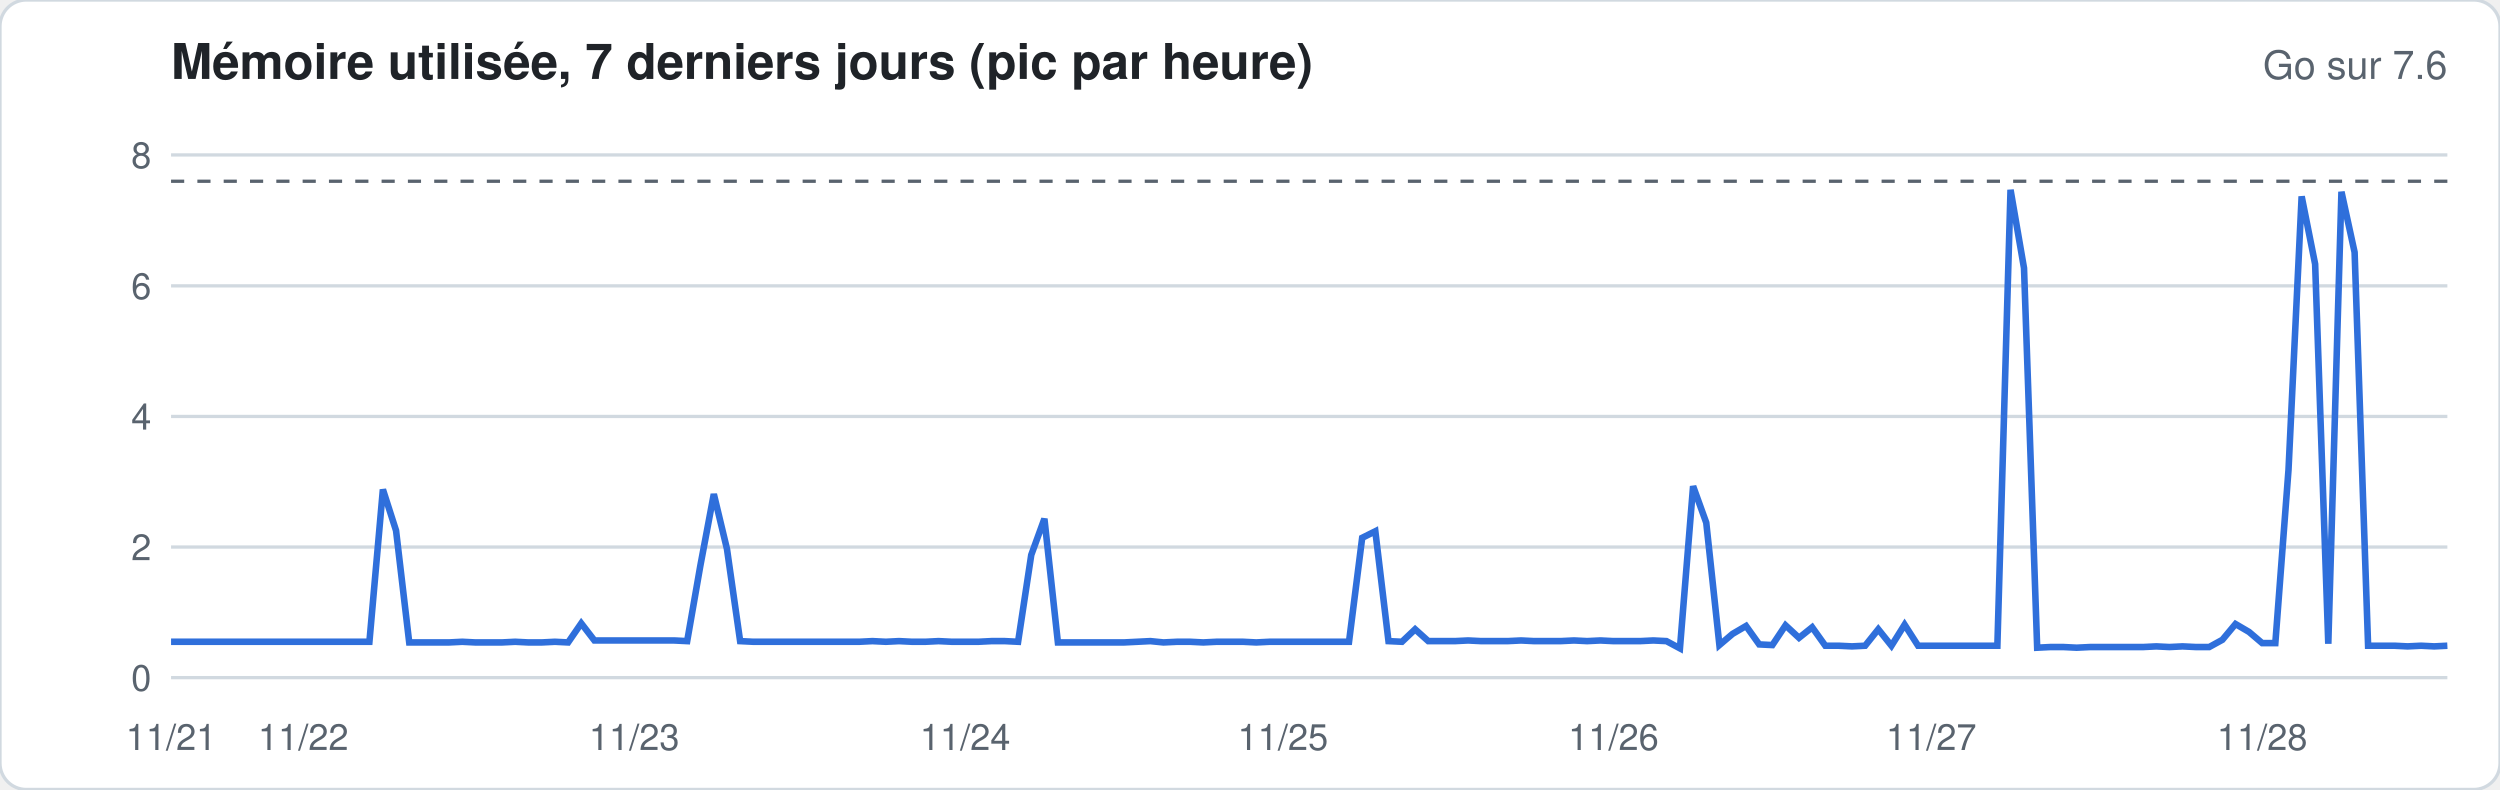
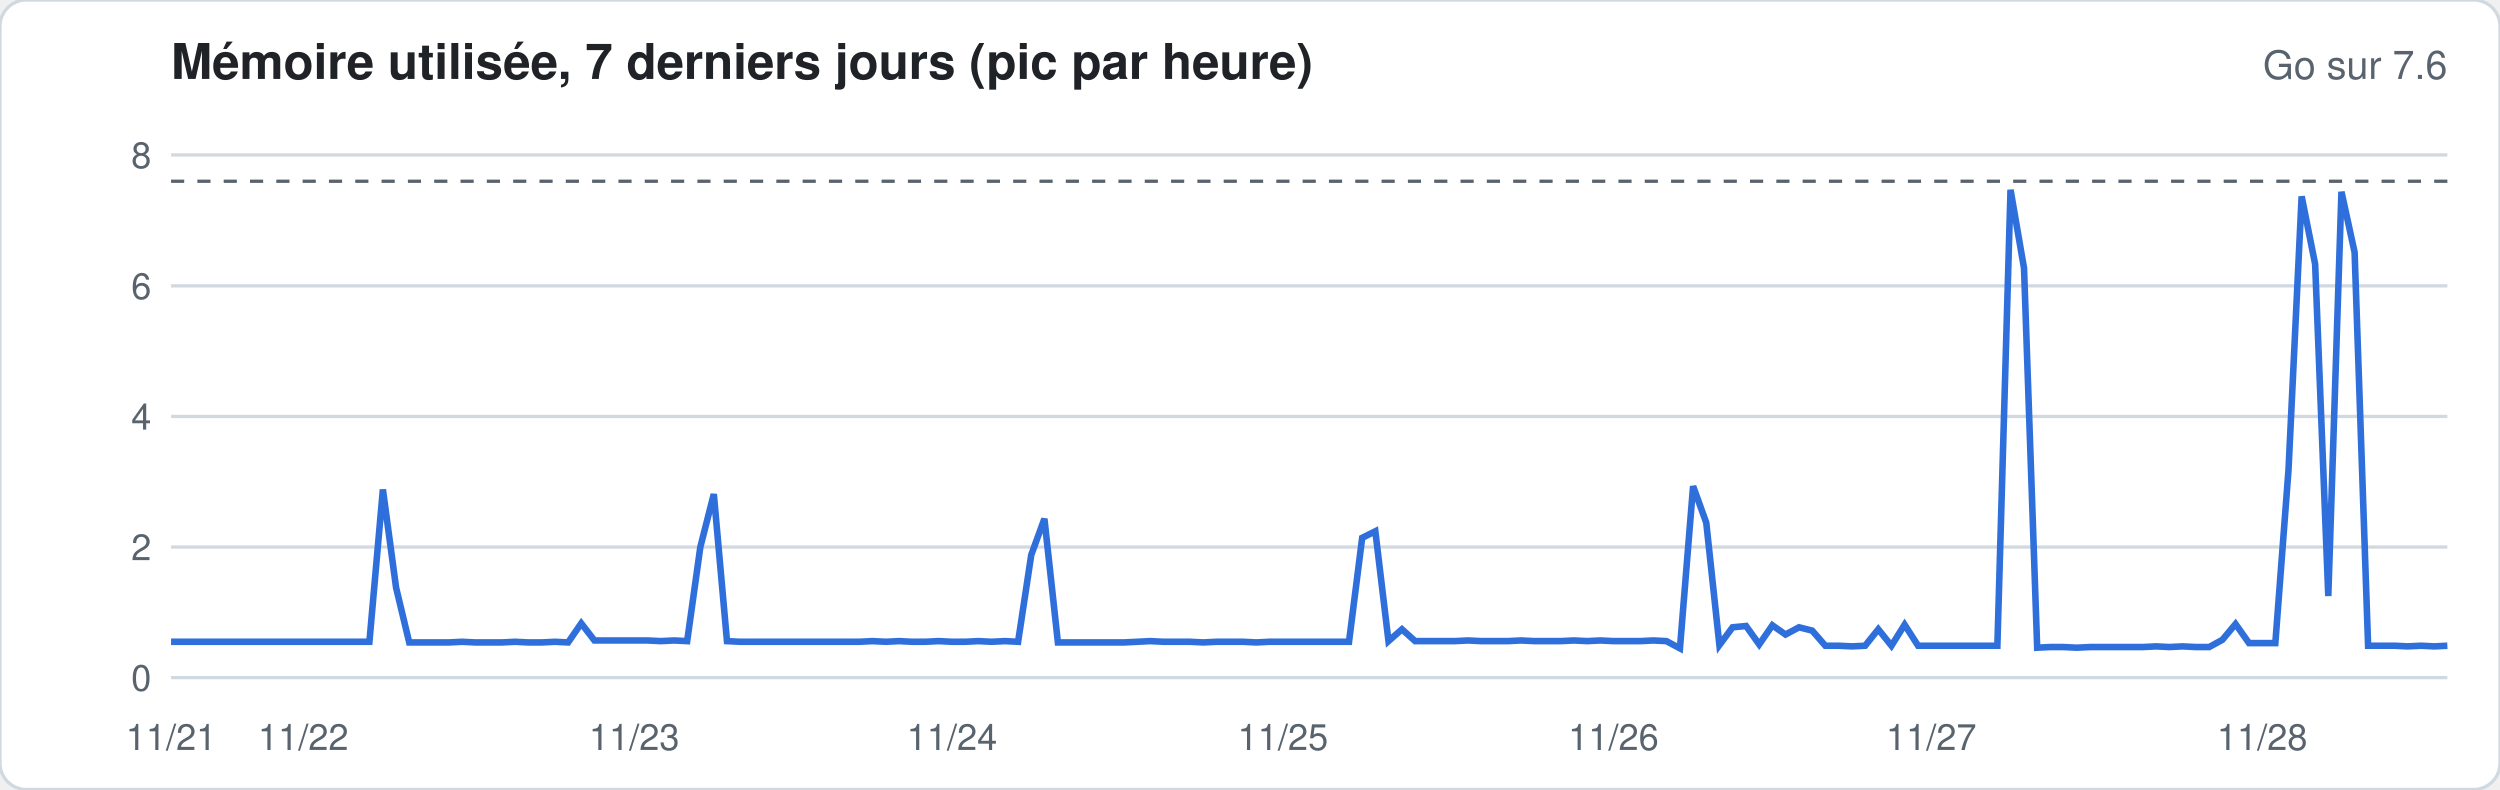
<svg xmlns="http://www.w3.org/2000/svg" width="760" height="240" viewBox="0 0 760 240" font-family="-apple-system,Segoe UI,Helvetica,Arial,sans-serif">
  <rect width="760" height="240" rx="8" fill="#ffffff" stroke="#d1d9e0" />
  <text x="52" y="24" font-size="15" font-weight="600" fill="#1f2328">Mémoire utilisée, 7 derniers jours (pic par heure)</text>
  <text x="744" y="24" font-size="12" fill="#59636e" text-anchor="end">Go sur 7.6</text>
  <line x1="52" x2="744" y1="206.0" y2="206.0" stroke="#d1d9e0" stroke-width="1" />
  <text x="46" y="210.0" font-size="11" fill="#59636e" text-anchor="end">0</text>
  <line x1="52" x2="744" y1="166.3" y2="166.3" stroke="#d1d9e0" stroke-width="1" />
  <text x="46" y="170.3" font-size="11" fill="#59636e" text-anchor="end">2</text>
  <line x1="52" x2="744" y1="126.6" y2="126.6" stroke="#d1d9e0" stroke-width="1" />
  <text x="46" y="130.6" font-size="11" fill="#59636e" text-anchor="end">4</text>
  <line x1="52" x2="744" y1="86.9" y2="86.9" stroke="#d1d9e0" stroke-width="1" />
  <text x="46" y="90.9" font-size="11" fill="#59636e" text-anchor="end">6</text>
  <line x1="52" x2="744" y1="47.1" y2="47.1" stroke="#d1d9e0" stroke-width="1" />
  <text x="46" y="51.1" font-size="11" fill="#59636e" text-anchor="end">8</text>
  <line x1="52" x2="744" y1="55.1" y2="55.1" stroke="#59636e" stroke-dasharray="4 4" />
-   <polyline fill="none" stroke="#2f6fdb" stroke-width="2" points="52.0,195.1 56.0,195.1 60.0,195.1 64.1,195.1 68.1,195.1 72.1,195.1 76.1,195.1 80.2,195.1 84.2,195.1 88.2,195.1 92.2,195.1 96.3,195.1 100.3,195.1 104.3,195.1 108.3,195.1 112.3,195.1 116.4,148.8 120.4,161.3 124.4,195.3 128.4,195.3 132.5,195.3 136.5,195.3 140.5,195.1 144.5,195.3 148.6,195.3 152.6,195.3 156.6,195.1 160.6,195.3 164.7,195.3 168.7,195.1 172.7,195.3 176.7,189.5 180.7,194.7 184.8,194.7 188.8,194.7 192.8,194.7 196.8,194.7 200.9,194.7 204.9,194.7 208.9,194.9 212.9,172.0 217.0,150.2 221.0,166.9 225.0,194.9 229.0,195.1 233.0,195.1 237.1,195.1 241.1,195.1 245.1,195.1 249.1,195.1 253.2,195.1 257.2,195.1 261.2,195.1 265.2,194.9 269.3,195.1 273.3,194.9 277.3,195.1 281.3,195.1 285.3,194.9 289.4,195.1 293.4,195.1 297.4,195.1 301.4,194.9 305.5,194.9 309.5,195.1 313.5,168.7 317.5,157.7 321.6,195.3 325.6,195.3 329.6,195.3 333.6,195.3 337.7,195.3 341.7,195.3 345.7,195.1 349.7,194.9 353.7,195.3 357.8,195.1 361.8,195.1 365.8,195.3 369.8,195.1 373.9,195.1 377.9,195.1 381.9,195.3 385.9,195.1 390.0,195.1 394.0,195.1 398.0,195.1 402.0,195.1 406.0,195.1 410.1,195.1 414.1,163.5 418.1,161.5 422.1,194.9 426.2,195.1 430.2,191.3 434.2,194.9 438.2,194.9 442.3,194.9 446.3,194.7 450.3,194.9 454.3,194.9 458.3,194.9 462.4,194.7 466.4,194.9 470.4,194.9 474.4,194.9 478.5,194.7 482.5,194.9 486.5,194.7 490.5,194.9 494.6,194.9 498.6,194.9 502.6,194.7 506.6,194.9 510.7,197.1 514.7,147.8 518.7,158.9 522.7,196.1 526.7,192.7 530.8,190.3 534.8,195.9 538.8,196.1 542.8,190.1 546.9,193.9 550.9,190.7 554.9,196.3 558.9,196.3 563.0,196.5 567.0,196.3 571.0,191.3 575.0,196.3 579.0,189.9 583.1,196.3 587.1,196.3 591.1,196.3 595.1,196.3 599.2,196.3 603.2,196.3 607.2,196.3 611.2,57.7 615.3,81.5 619.3,196.9 623.3,196.7 627.3,196.7 631.3,196.9 635.4,196.7 639.4,196.7 643.4,196.7 647.4,196.7 651.5,196.7 655.5,196.5 659.5,196.7 663.5,196.5 667.6,196.7 671.6,196.7 675.6,194.5 679.6,189.7 683.7,192.1 687.7,195.5 691.7,195.5 695.7,142.9 699.7,59.7 703.8,80.3 707.8,195.7 711.8,58.3 715.8,76.7 719.9,196.3 723.9,196.3 727.9,196.3 731.9,196.5 736.0,196.3 740.0,196.5 744.0,196.3" />
+   <polyline fill="none" stroke="#2f6fdb" stroke-width="2" points="52.0,195.1 56.0,195.1 60.0,195.1 64.1,195.1 68.1,195.1 72.1,195.1 76.1,195.1 80.2,195.1 84.2,195.1 88.2,195.1 92.2,195.1 96.3,195.1 100.3,195.1 104.3,195.1 108.3,195.1 112.3,195.1 116.4,148.8 120.4,178.6 124.4,195.3 128.4,195.3 132.5,195.3 136.5,195.3 140.5,195.1 144.5,195.3 148.6,195.3 152.6,195.3 156.6,195.1 160.6,195.3 164.7,195.3 168.7,195.1 172.7,195.3 176.7,189.5 180.7,194.7 184.8,194.7 188.8,194.7 192.8,194.7 196.8,194.7 200.9,194.9 204.9,194.7 208.9,194.9 212.9,166.3 217.0,150.2 221.0,194.9 225.0,195.1 229.0,195.1 233.0,195.1 237.1,195.1 241.1,195.1 245.1,195.1 249.1,195.1 253.2,195.1 257.2,195.1 261.2,195.1 265.2,194.9 269.3,195.1 273.3,194.9 277.3,195.1 281.3,195.1 285.3,194.9 289.4,195.1 293.4,195.1 297.4,194.9 301.4,195.1 305.5,194.9 309.5,195.1 313.5,168.7 317.5,157.7 321.6,195.3 325.6,195.3 329.6,195.3 333.6,195.3 337.7,195.3 341.7,195.3 345.7,195.1 349.7,194.9 353.7,195.1 357.8,195.1 361.8,195.1 365.8,195.3 369.8,195.1 373.9,195.1 377.9,195.1 381.9,195.3 385.9,195.1 390.0,195.1 394.0,195.1 398.0,195.1 402.0,195.1 406.0,195.1 410.1,195.1 414.1,163.5 418.1,161.5 422.1,194.9 426.2,191.3 430.2,194.9 434.2,194.9 438.2,194.9 442.3,194.9 446.3,194.7 450.3,194.9 454.3,194.9 458.3,194.9 462.4,194.7 466.4,194.9 470.4,194.9 474.4,194.9 478.5,194.7 482.5,194.9 486.5,194.7 490.5,194.9 494.6,194.9 498.6,194.9 502.6,194.7 506.6,194.9 510.7,197.1 514.7,147.8 518.7,158.9 522.7,196.1 526.7,190.7 530.8,190.3 534.8,195.9 538.8,190.1 542.8,192.9 546.9,190.7 550.9,191.7 554.9,196.3 558.9,196.3 563.0,196.5 567.0,196.3 571.0,191.3 575.0,196.3 579.0,189.9 583.1,196.3 587.1,196.3 591.1,196.3 595.1,196.3 599.2,196.3 603.2,196.3 607.2,196.3 611.2,57.7 615.3,81.5 619.3,196.9 623.3,196.7 627.3,196.7 631.3,196.9 635.4,196.7 639.4,196.7 643.4,196.7 647.4,196.7 651.5,196.7 655.5,196.5 659.5,196.7 663.5,196.5 667.6,196.7 671.6,196.7 675.6,194.5 679.6,189.7 683.7,195.5 687.7,195.5 691.7,195.5 695.7,142.9 699.7,59.7 703.8,80.3 707.8,181.2 711.8,58.3 715.8,76.7 719.9,196.3 723.9,196.3 727.9,196.3 731.9,196.5 736.0,196.3 740.0,196.5 744.0,196.3" />
  <text x="52.0" y="228" font-size="11" fill="#59636e" text-anchor="middle">11/21</text>
  <text x="92.2" y="228" font-size="11" fill="#59636e" text-anchor="middle">11/22</text>
  <text x="192.8" y="228" font-size="11" fill="#59636e" text-anchor="middle">11/23</text>
-   <text x="293.4" y="228" font-size="11" fill="#59636e" text-anchor="middle">11/24</text>
+   <text x="289.4" y="228" font-size="11" fill="#59636e" text-anchor="middle">11/24</text>
  <text x="390.0" y="228" font-size="11" fill="#59636e" text-anchor="middle">11/25</text>
  <text x="490.5" y="228" font-size="11" fill="#59636e" text-anchor="middle">11/26</text>
  <text x="587.1" y="228" font-size="11" fill="#59636e" text-anchor="middle">11/27</text>
  <text x="687.7" y="228" font-size="11" fill="#59636e" text-anchor="middle">11/28</text>
</svg>
